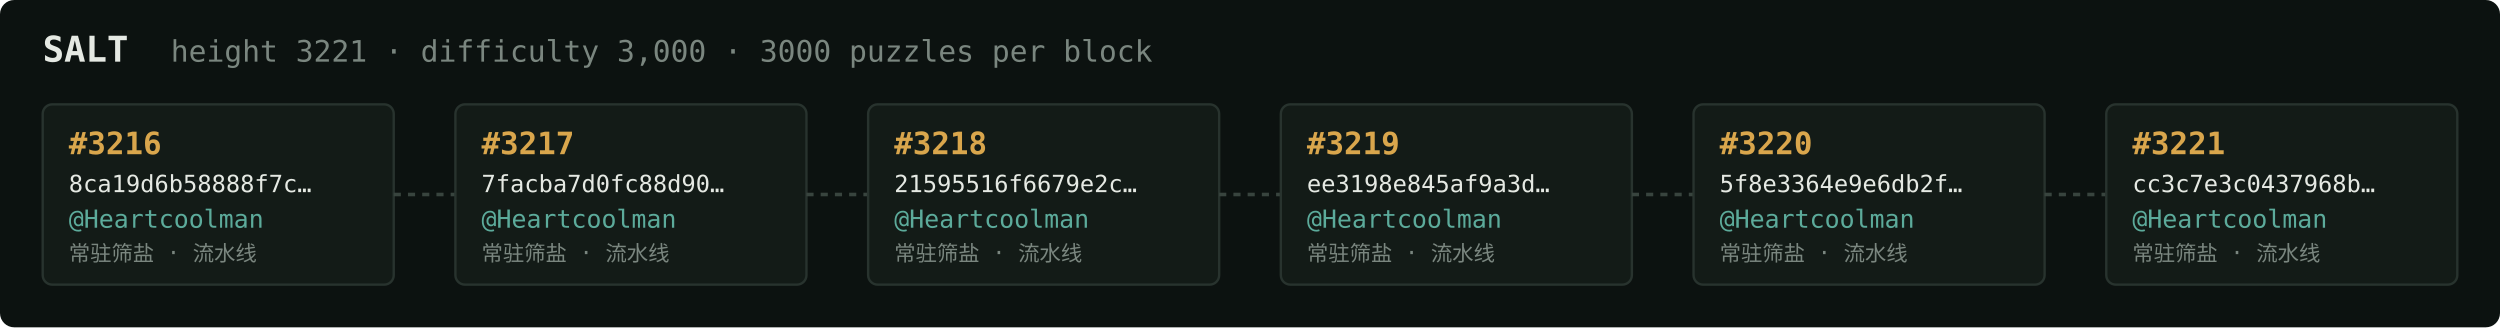
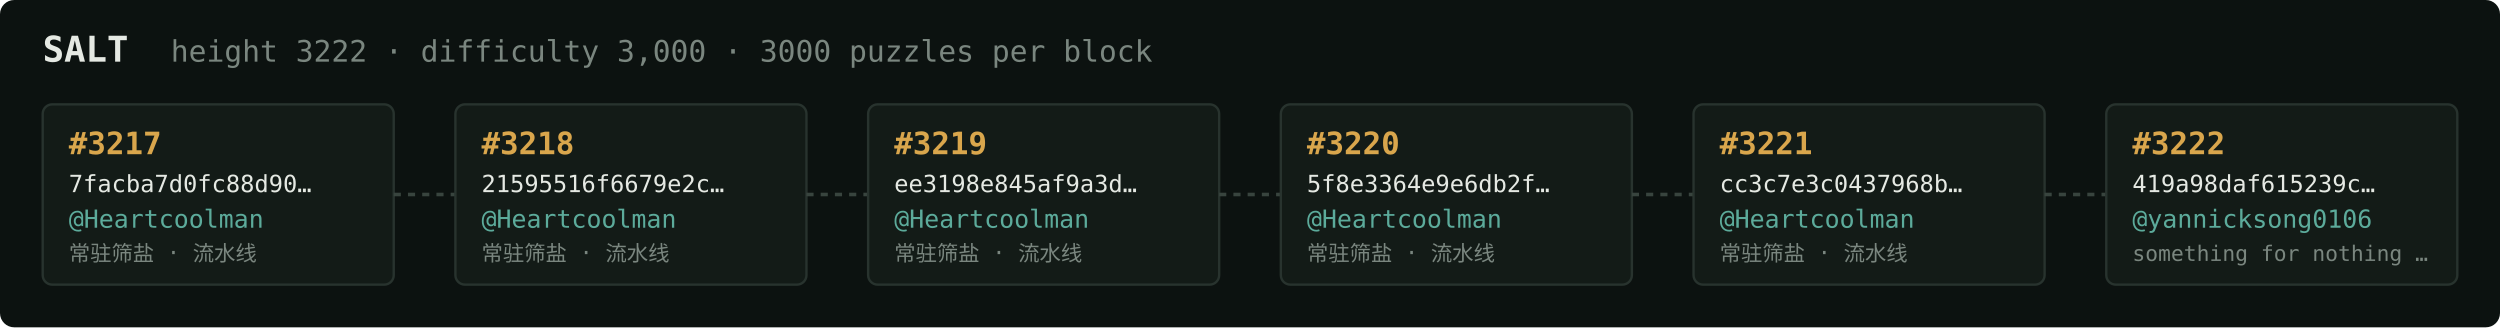
<svg xmlns="http://www.w3.org/2000/svg" width="1054" height="138" viewBox="0 0 1054 138" font-family="ui-monospace,SFMono-Regular,Menlo,monospace">
  <rect fill="#0c1210" width="1054" height="138" rx="6" />
  <text x="18" y="26" fill="#e5e9e3" font-size="15" font-weight="700">SALT</text>
-   <text x="72" y="26" fill="#7a867f" font-size="12.5">height 3221 · difficulty 3,000 · 3000 puzzles per block</text>
+   <text x="72" y="26" fill="#7a867f" font-size="12.5">height 3222 · difficulty 3,000 · 3000 puzzles per block</text>
  <rect x="18" y="44" width="148" height="76" rx="4" fill="#131b17" stroke="#28332e" stroke-width="1" />
-   <text x="29" y="65" fill="#d9a64c" font-size="13" font-weight="700">#3216</text>
-   <text x="29" y="81" fill="#e5e9e3" font-size="10">8ca19d6b58888f7c…</text>
+   <text x="29" y="65" fill="#d9a64c" font-size="13" font-weight="700">#3217</text>
+   <text x="29" y="81" fill="#e5e9e3" font-size="10">7facba7d0fc88d90…</text>
  <text x="29" y="96" fill="#5cab9b" font-size="10.5">@Heartcoolman</text>
  <text x="29" y="110" fill="#7a867f" font-size="9">常驻筛盐 · 流水线</text>
  <line x1="166" y1="82.0" x2="192" y2="82.0" stroke="#38443e" stroke-width="1.5" stroke-dasharray="3 3" />
  <rect x="192" y="44" width="148" height="76" rx="4" fill="#131b17" stroke="#28332e" stroke-width="1" />
-   <text x="203" y="65" fill="#d9a64c" font-size="13" font-weight="700">#3217</text>
-   <text x="203" y="81" fill="#e5e9e3" font-size="10">7facba7d0fc88d90…</text>
+   <text x="203" y="65" fill="#d9a64c" font-size="13" font-weight="700">#3218</text>
+   <text x="203" y="81" fill="#e5e9e3" font-size="10">21595516f6679e2c…</text>
  <text x="203" y="96" fill="#5cab9b" font-size="10.5">@Heartcoolman</text>
  <text x="203" y="110" fill="#7a867f" font-size="9">常驻筛盐 · 流水线</text>
  <line x1="340" y1="82.0" x2="366" y2="82.0" stroke="#38443e" stroke-width="1.5" stroke-dasharray="3 3" />
  <rect x="366" y="44" width="148" height="76" rx="4" fill="#131b17" stroke="#28332e" stroke-width="1" />
-   <text x="377" y="65" fill="#d9a64c" font-size="13" font-weight="700">#3218</text>
-   <text x="377" y="81" fill="#e5e9e3" font-size="10">21595516f6679e2c…</text>
+   <text x="377" y="65" fill="#d9a64c" font-size="13" font-weight="700">#3219</text>
+   <text x="377" y="81" fill="#e5e9e3" font-size="10">ee3198e845af9a3d…</text>
  <text x="377" y="96" fill="#5cab9b" font-size="10.5">@Heartcoolman</text>
  <text x="377" y="110" fill="#7a867f" font-size="9">常驻筛盐 · 流水线</text>
  <line x1="514" y1="82.0" x2="540" y2="82.0" stroke="#38443e" stroke-width="1.5" stroke-dasharray="3 3" />
  <rect x="540" y="44" width="148" height="76" rx="4" fill="#131b17" stroke="#28332e" stroke-width="1" />
-   <text x="551" y="65" fill="#d9a64c" font-size="13" font-weight="700">#3219</text>
-   <text x="551" y="81" fill="#e5e9e3" font-size="10">ee3198e845af9a3d…</text>
+   <text x="551" y="65" fill="#d9a64c" font-size="13" font-weight="700">#3220</text>
+   <text x="551" y="81" fill="#e5e9e3" font-size="10">5f8e3364e9e6db2f…</text>
  <text x="551" y="96" fill="#5cab9b" font-size="10.5">@Heartcoolman</text>
  <text x="551" y="110" fill="#7a867f" font-size="9">常驻筛盐 · 流水线</text>
  <line x1="688" y1="82.0" x2="714" y2="82.0" stroke="#38443e" stroke-width="1.5" stroke-dasharray="3 3" />
  <rect x="714" y="44" width="148" height="76" rx="4" fill="#131b17" stroke="#28332e" stroke-width="1" />
-   <text x="725" y="65" fill="#d9a64c" font-size="13" font-weight="700">#3220</text>
-   <text x="725" y="81" fill="#e5e9e3" font-size="10">5f8e3364e9e6db2f…</text>
+   <text x="725" y="65" fill="#d9a64c" font-size="13" font-weight="700">#3221</text>
+   <text x="725" y="81" fill="#e5e9e3" font-size="10">cc3c7e3c0437968b…</text>
  <text x="725" y="96" fill="#5cab9b" font-size="10.5">@Heartcoolman</text>
  <text x="725" y="110" fill="#7a867f" font-size="9">常驻筛盐 · 流水线</text>
  <line x1="862" y1="82.0" x2="888" y2="82.0" stroke="#38443e" stroke-width="1.5" stroke-dasharray="3 3" />
  <rect x="888" y="44" width="148" height="76" rx="4" fill="#131b17" stroke="#28332e" stroke-width="1" />
-   <text x="899" y="65" fill="#d9a64c" font-size="13" font-weight="700">#3221</text>
-   <text x="899" y="81" fill="#e5e9e3" font-size="10">cc3c7e3c0437968b…</text>
-   <text x="899" y="96" fill="#5cab9b" font-size="10.5">@Heartcoolman</text>
-   <text x="899" y="110" fill="#7a867f" font-size="9">常驻筛盐 · 流水线</text>
+   <text x="899" y="65" fill="#d9a64c" font-size="13" font-weight="700">#3222</text>
+   <text x="899" y="81" fill="#e5e9e3" font-size="10">419a98daf615239c…</text>
+   <text x="899" y="96" fill="#5cab9b" font-size="10.5">@yannicksong0106</text>
+   <text x="899" y="110" fill="#7a867f" font-size="9">something for nothing …</text>
</svg>
